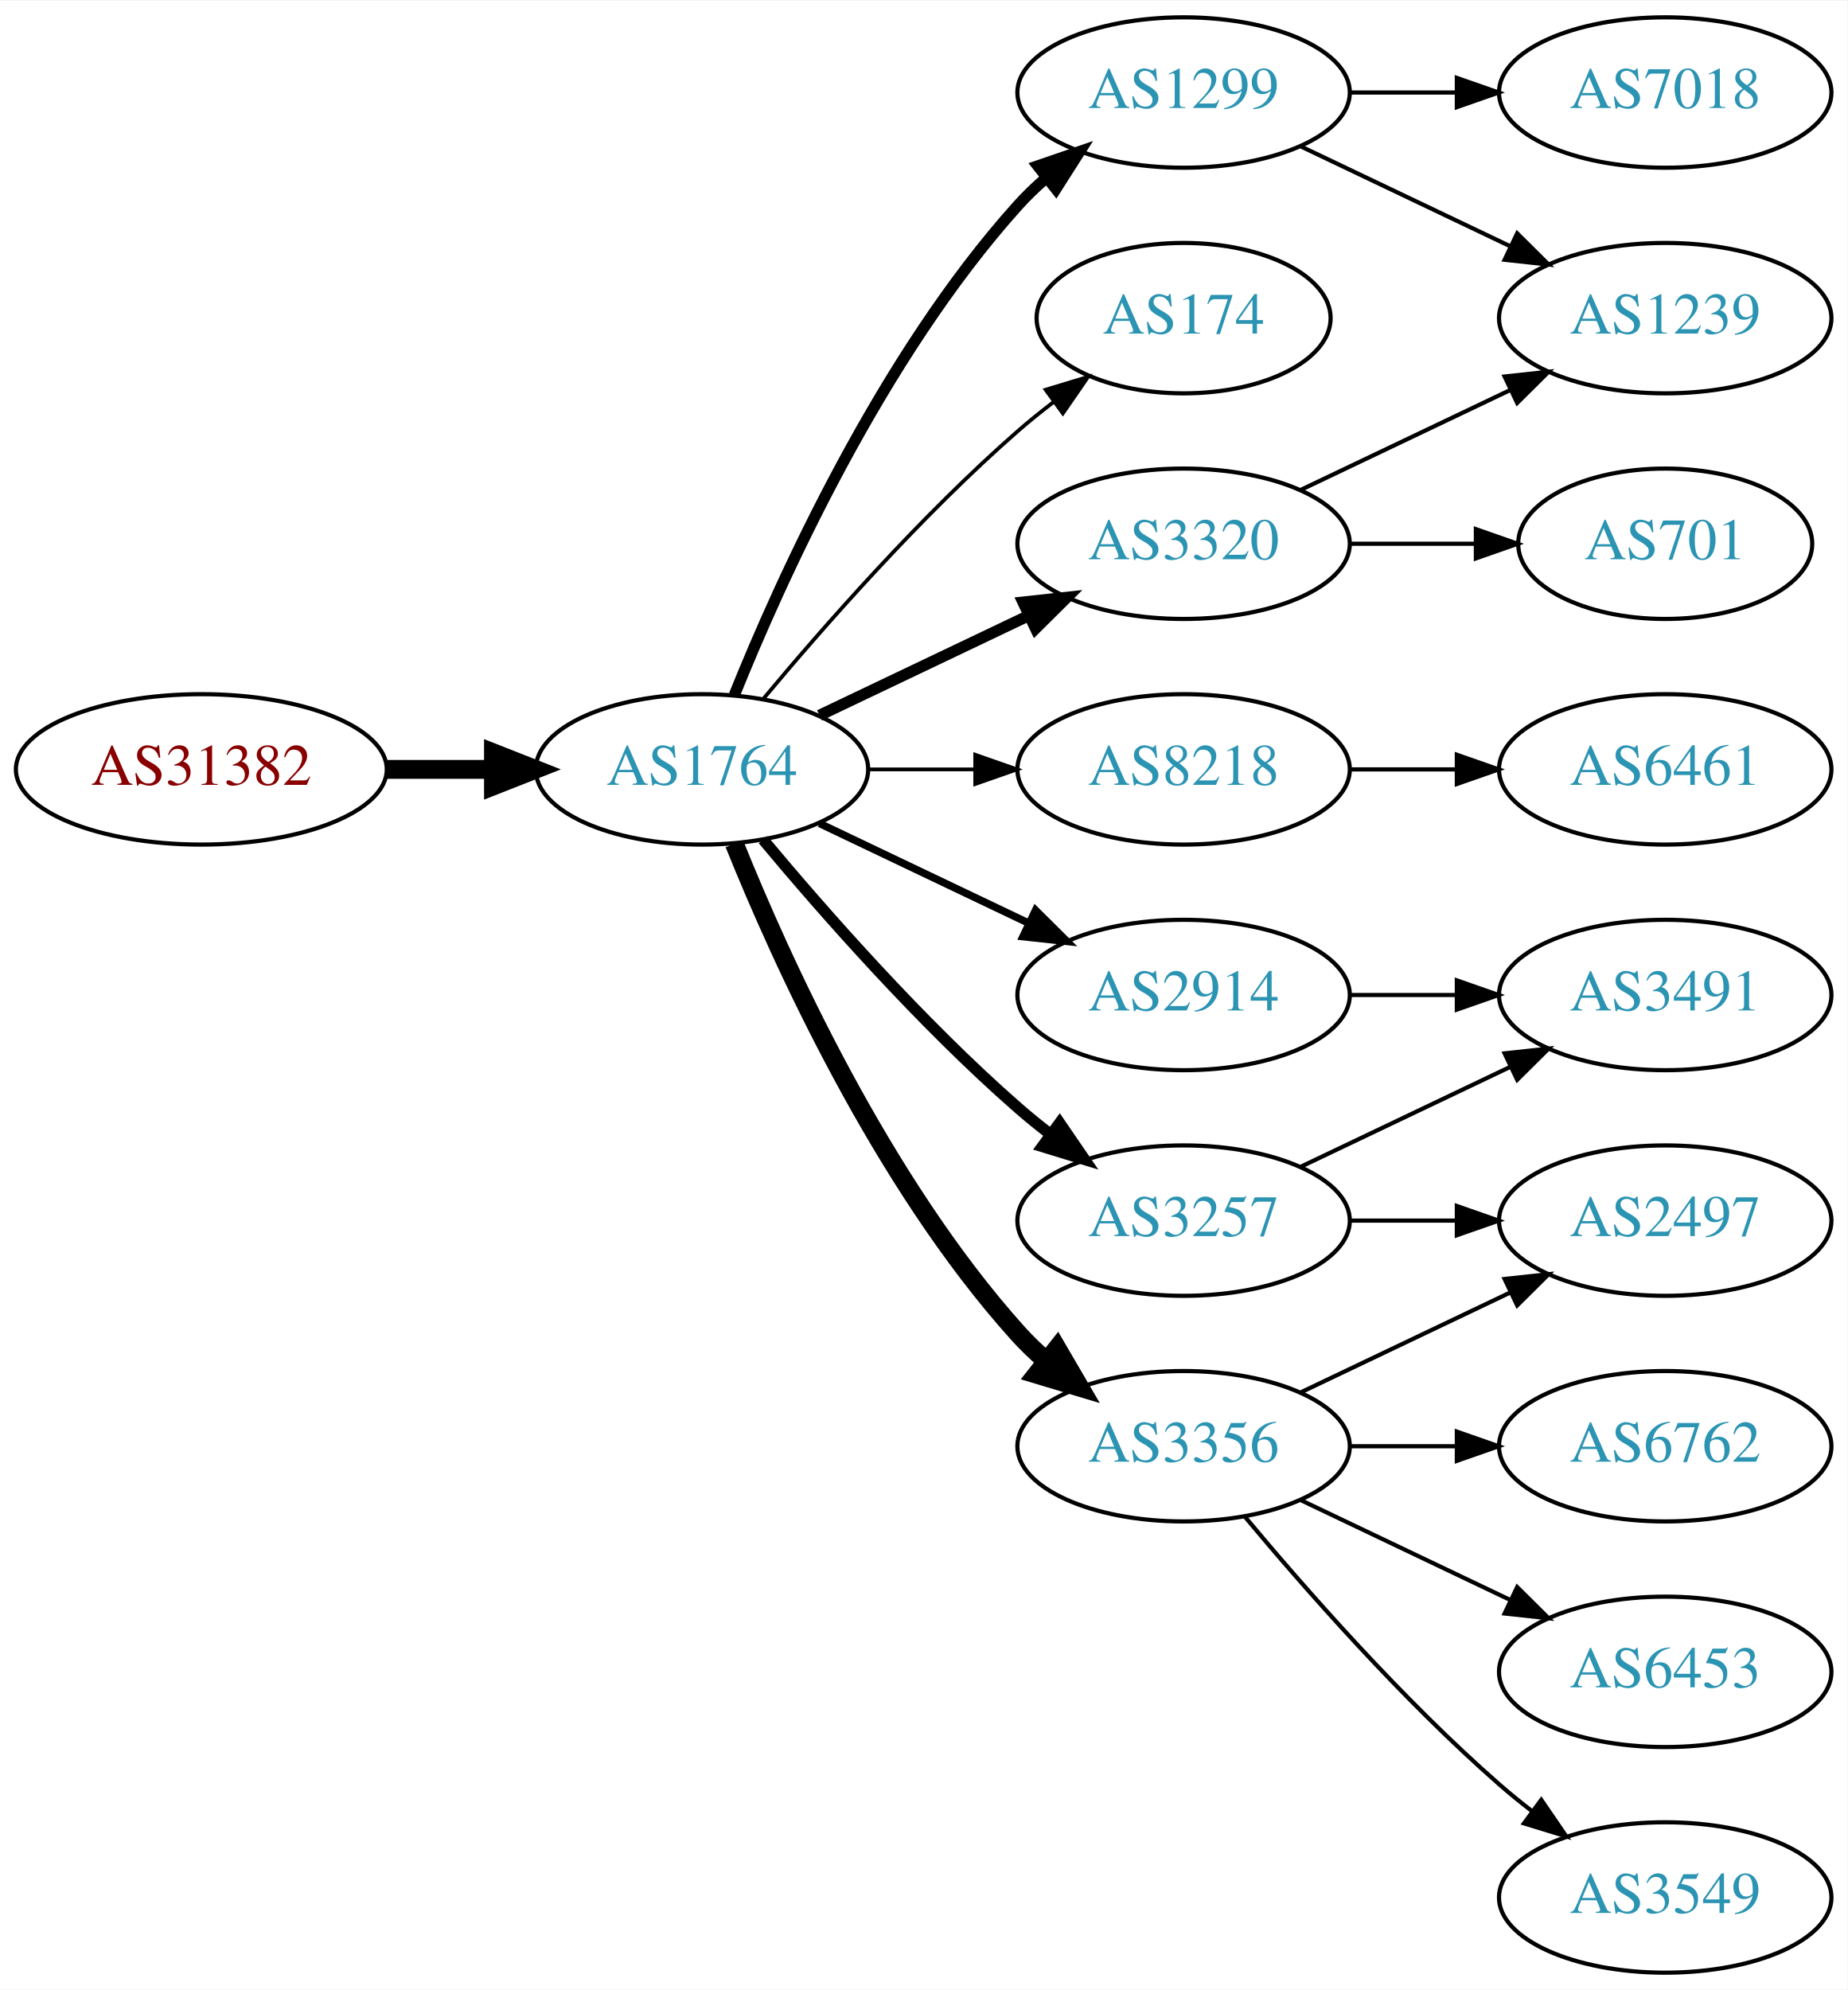
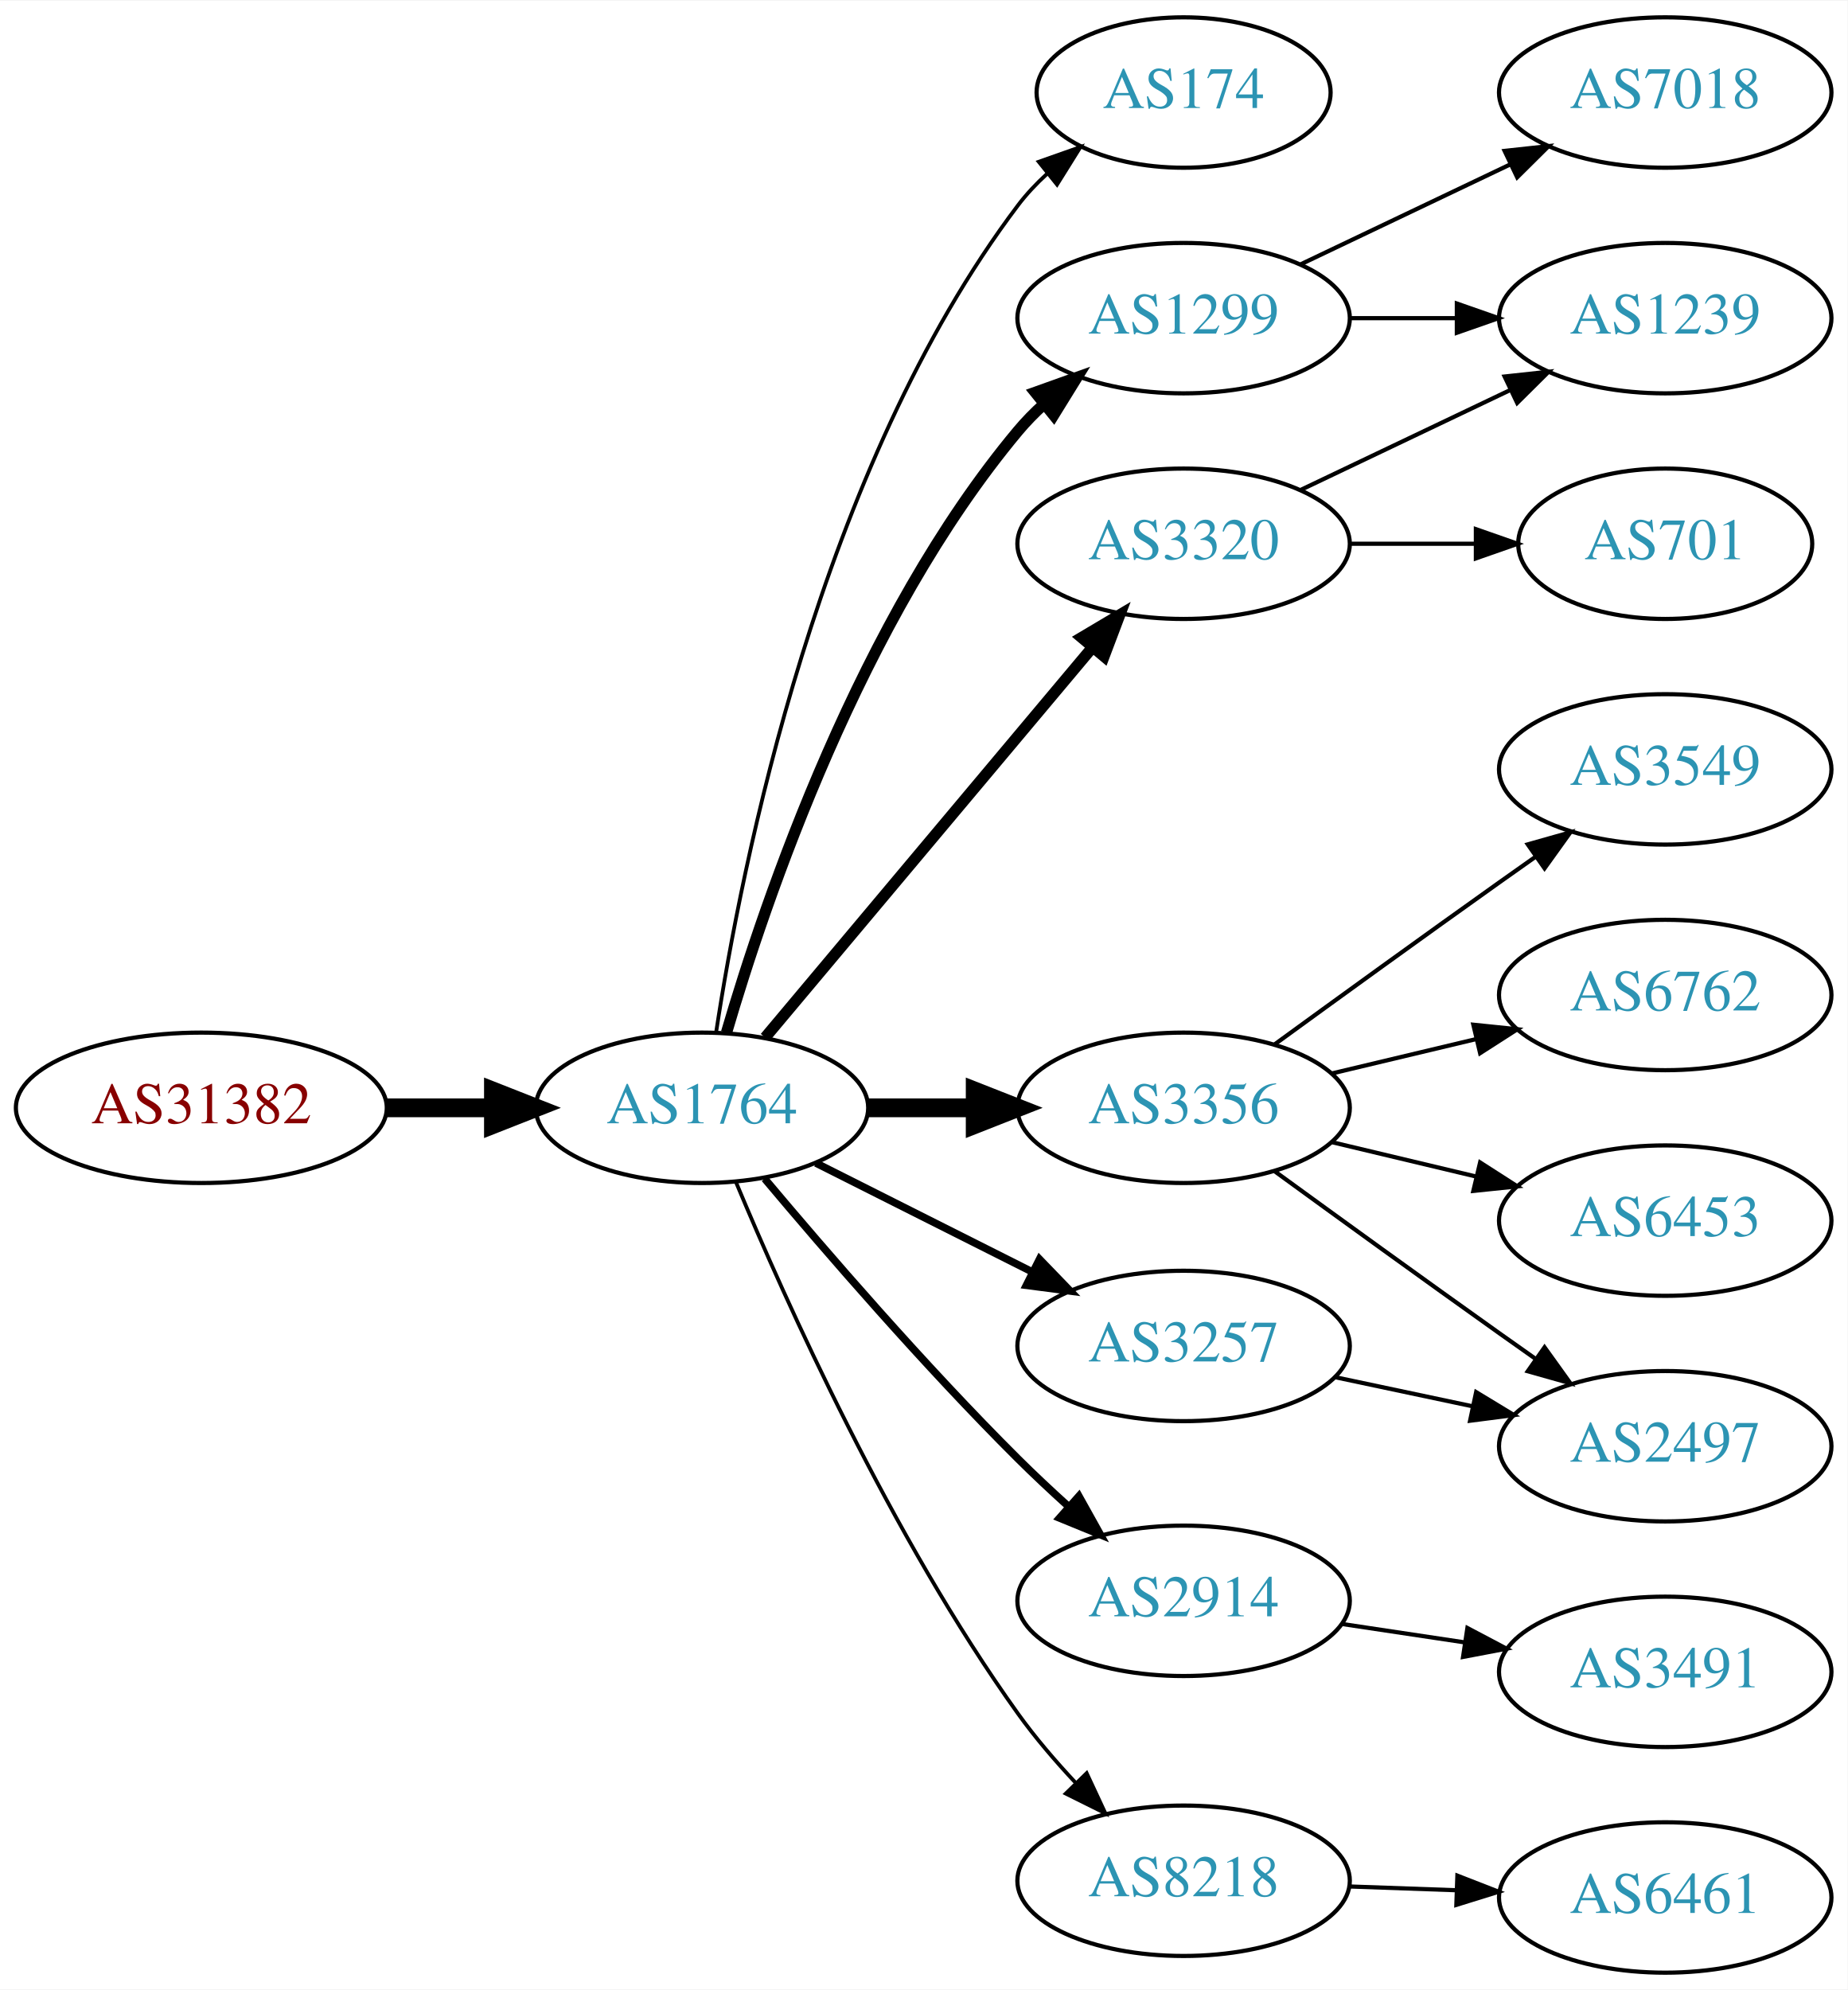
<svg xmlns="http://www.w3.org/2000/svg" xmlns:xlink="http://www.w3.org/1999/xlink" width="442pt" height="476pt" viewBox="0.00 0.00 442.27 476.00">
  <g id="graph0" class="graph" transform="scale(1 1) rotate(0) translate(4 472)">
    <polygon fill="white" stroke="none" points="-4,4 -4,-472 438.271,-472 438.271,4 -4,4" />
    <g id="node1" class="node">
      <g id="a_node1">
        <a xlink:href="/asn/31382" xlink:title="AS31382 ~ Kapsch BusinessCom AG [AT]">
-           <ellipse fill="#ffffff" stroke="black" cx="44.196" cy="-288" rx="44.393" ry="18" />
-           <text text-anchor="middle" x="44.196" y="-284.3" font-family="Times,serif" font-size="14.00" fill="#880000">AS31382</text>
+           <ellipse fill="#ffffff" stroke="black" cx="44.196" cy="-207" rx="44.393" ry="18" />
+           <text text-anchor="middle" x="44.196" y="-203.3" font-family="Times,serif" font-size="14.00" fill="#880000">AS31382</text>
        </a>
      </g>
    </g>
    <g id="node2" class="node">
      <g id="a_node2">
        <a xlink:href="/asn/1764" xlink:title="AS1764 ~ NEXTLAYER-AS [AT]">
-           <ellipse fill="#ffffff" stroke="black" cx="164.039" cy="-288" rx="39.794" ry="18" />
-           <text text-anchor="middle" x="164.039" y="-284.3" font-family="Times,serif" font-size="14.00" fill="#2c94b3">AS1764</text>
+           <ellipse fill="#ffffff" stroke="black" cx="164.039" cy="-207" rx="39.794" ry="18" />
+           <text text-anchor="middle" x="164.039" y="-203.3" font-family="Times,serif" font-size="14.00" fill="#2c94b3">AS1764</text>
        </a>
      </g>
    </g>
    <g id="edge1" class="edge">
-       <path fill="none" stroke="black" stroke-width="4.5" d="M88.407,-288C96.72,-288 105.482,-288 113.965,-288" />
-       <polygon fill="black" stroke="black" stroke-width="4.5" points="114.123,-291.938 124.123,-288 114.123,-284.063 114.123,-291.938" />
+       <path fill="none" stroke="black" stroke-width="4.5" d="M88.407,-207C96.72,-207 105.482,-207 113.965,-207" />
+       <polygon fill="black" stroke="black" stroke-width="4.5" points="114.123,-210.938 124.123,-207 114.123,-203.063 114.123,-210.938" />
    </g>
    <g id="node3" class="node">
      <g id="a_node3">
-         <a xlink:href="/asn/1299" xlink:title="AS1299 ~ Telia Carrier [EU]">
-           <ellipse fill="#ffffff" stroke="black" cx="279.332" cy="-450" rx="39.794" ry="18" />
-           <text text-anchor="middle" x="279.332" y="-446.3" font-family="Times,serif" font-size="14.00" fill="#2c94b3">AS1299</text>
+         <a xlink:href="/asn/174" xlink:title="AS174 ~ Cogent Communications [US]">
+           <ellipse fill="#ffffff" stroke="black" cx="279.332" cy="-450" rx="35.194" ry="18" />
+           <text text-anchor="middle" x="279.332" y="-446.3" font-family="Times,serif" font-size="14.00" fill="#2c94b3">AS174</text>
        </a>
      </g>
    </g>
    <g id="edge2" class="edge">
-       <path fill="none" stroke="black" stroke-width="2.7" d="M171.786,-305.787C182.837,-333.243 206.891,-386.578 239.685,-423 241.688,-425.224 243.906,-427.363 246.239,-429.397" />
-       <polygon fill="black" stroke="black" stroke-width="2.7" points="244.437,-432.433 254.458,-435.873 248.769,-426.935 244.437,-432.433" />
+       <path fill="none" stroke="black" stroke-width="0.9" d="M167.415,-224.986C173.389,-264.422 192.1,-359.995 239.685,-423 241.708,-425.678 244.073,-428.19 246.621,-430.522" />
+       <polygon fill="black" stroke="black" stroke-width="0.9" points="244.655,-433.432 254.646,-436.958 249.035,-427.972 244.655,-433.432" />
    </g>
    <g id="node4" class="node">
      <g id="a_node4">
-         <a xlink:href="/asn/174" xlink:title="AS174 ~ Cogent Communications [US]">
-           <ellipse fill="#ffffff" stroke="black" cx="279.332" cy="-396" rx="35.194" ry="18" />
-           <text text-anchor="middle" x="279.332" y="-392.3" font-family="Times,serif" font-size="14.00" fill="#2c94b3">AS174</text>
+         <a xlink:href="/asn/1299" xlink:title="AS1299 ~ Telia Carrier [EU]">
+           <ellipse fill="#ffffff" stroke="black" cx="279.332" cy="-396" rx="39.794" ry="18" />
+           <text text-anchor="middle" x="279.332" y="-392.3" font-family="Times,serif" font-size="14.00" fill="#2c94b3">AS1299</text>
        </a>
      </g>
    </g>
    <g id="edge3" class="edge">
-       <path fill="none" stroke="black" stroke-width="0.9" d="M178.669,-304.817C192.951,-321.929 216.498,-348.745 239.685,-369 242.355,-371.332 245.228,-373.648 248.158,-375.886" />
-       <polygon fill="black" stroke="black" stroke-width="0.9" points="246.309,-378.87 256.449,-381.939 250.436,-373.216 246.309,-378.87" />
+       <path fill="none" stroke="black" stroke-width="2.7" d="M169.913,-225.002C179.227,-256.844 202.043,-323.981 239.685,-369 241.555,-371.237 243.654,-373.374 245.88,-375.396" />
+       <polygon fill="black" stroke="black" stroke-width="2.7" points="243.823,-378.234 253.799,-381.804 248.227,-372.793 243.823,-378.234" />
    </g>
    <g id="node5" class="node">
      <g id="a_node5">
-         <a xlink:href="/asn/8218" xlink:title="AS8218 ~ legacy Neotelecoms [FR]">
-           <ellipse fill="#ffffff" stroke="black" cx="279.332" cy="-288" rx="39.794" ry="18" />
-           <text text-anchor="middle" x="279.332" y="-284.3" font-family="Times,serif" font-size="14.00" fill="#2c94b3">AS8218</text>
-         </a>
-       </g>
-     </g>
-     <g id="edge4" class="edge">
-       <path fill="none" stroke="black" stroke-width="0.9" d="M203.711,-288C211.914,-288 220.678,-288 229.21,-288" />
-       <polygon fill="black" stroke="black" stroke-width="0.9" points="229.449,-291.5 239.449,-288 229.449,-284.5 229.449,-291.5" />
-     </g>
-     <g id="node6" class="node">
-       <g id="a_node6">
        <a xlink:href="/asn/3320" xlink:title="AS3320 ~ DTAG [DE]">
          <ellipse fill="#ffffff" stroke="black" cx="279.332" cy="-342" rx="39.794" ry="18" />
          <text text-anchor="middle" x="279.332" y="-338.3" font-family="Times,serif" font-size="14.00" fill="#2c94b3">AS3320</text>
        </a>
      </g>
    </g>
+     <g id="edge4" class="edge">
+       <path fill="none" stroke="black" stroke-width="2.7" d="M179.158,-223.825C198.833,-247.269 234.637,-289.934 257.415,-317.076" />
+       <polygon fill="black" stroke="black" stroke-width="2.7" points="254.925,-319.553 264.034,-324.963 260.287,-315.053 254.925,-319.553" />
+     </g>
+     <g id="node6" class="node">
+       <g id="a_node6">
+         <a xlink:href="/asn/3356" xlink:title="AS3356 ~ Level 3 Parent, LLC [US]">
+           <ellipse fill="#ffffff" stroke="black" cx="279.332" cy="-207" rx="39.794" ry="18" />
+           <text text-anchor="middle" x="279.332" y="-203.3" font-family="Times,serif" font-size="14.00" fill="#2c94b3">AS3356</text>
+         </a>
+       </g>
+     </g>
    <g id="edge5" class="edge">
-       <path fill="none" stroke="black" stroke-width="2.7" d="M192.175,-300.934C207.169,-308.081 225.99,-317.052 242.213,-324.785" />
-       <polygon fill="black" stroke="black" stroke-width="2.7" points="240.884,-328.028 251.417,-329.171 243.895,-321.709 240.884,-328.028" />
+       <path fill="none" stroke="black" stroke-width="4.5" d="M203.711,-207C211.914,-207 220.678,-207 229.21,-207" />
+       <polygon fill="black" stroke="black" stroke-width="4.5" points="229.449,-210.938 239.449,-207 229.449,-203.063 229.449,-210.938" />
    </g>
    <g id="node7" class="node">
      <g id="a_node7">
        <a xlink:href="/asn/3257" xlink:title="AS3257 ~ GTT [DE]">
-           <ellipse fill="#ffffff" stroke="black" cx="279.332" cy="-180" rx="39.794" ry="18" />
-           <text text-anchor="middle" x="279.332" y="-176.3" font-family="Times,serif" font-size="14.00" fill="#2c94b3">AS3257</text>
+           <ellipse fill="#ffffff" stroke="black" cx="279.332" cy="-150" rx="39.794" ry="18" />
+           <text text-anchor="middle" x="279.332" y="-146.3" font-family="Times,serif" font-size="14.00" fill="#2c94b3">AS3257</text>
        </a>
      </g>
    </g>
    <g id="edge6" class="edge">
-       <path fill="none" stroke="black" stroke-width="2.7" d="M178.669,-271.183C192.951,-254.071 216.498,-227.255 239.685,-207 242.151,-204.846 244.789,-202.706 247.487,-200.628" />
-       <polygon fill="black" stroke="black" stroke-width="2.7" points="249.66,-203.375 255.641,-194.63 245.512,-197.736 249.66,-203.375" />
+       <path fill="none" stroke="black" stroke-width="1.8" d="M191.315,-193.78C206.758,-186.01 226.476,-176.089 243.237,-167.657" />
+       <polygon fill="black" stroke="black" stroke-width="1.8" points="244.838,-170.77 252.198,-163.149 241.691,-164.516 244.838,-170.77" />
    </g>
    <g id="node8" class="node">
      <g id="a_node8">
-         <a xlink:href="/asn/3356" xlink:title="AS3356 ~ Level 3 Parent, LLC [US]">
-           <ellipse fill="#ffffff" stroke="black" cx="279.332" cy="-126" rx="39.794" ry="18" />
-           <text text-anchor="middle" x="279.332" y="-122.3" font-family="Times,serif" font-size="14.00" fill="#2c94b3">AS3356</text>
+         <a xlink:href="/asn/2914" xlink:title="AS2914 ~ NTT America, Inc. [US]">
+           <ellipse fill="#ffffff" stroke="black" cx="279.332" cy="-89" rx="39.794" ry="18" />
+           <text text-anchor="middle" x="279.332" y="-85.3" font-family="Times,serif" font-size="14.00" fill="#2c94b3">AS2914</text>
        </a>
      </g>
    </g>
    <g id="edge7" class="edge">
-       <path fill="none" stroke="black" stroke-width="4.5" d="M171.786,-270.213C182.837,-242.757 206.891,-189.422 239.685,-153 241.688,-150.776 243.906,-148.637 246.239,-146.603" />
-       <polygon fill="black" stroke="black" stroke-width="4.5" points="249.04,-149.409 254.458,-140.127 244.166,-143.223 249.04,-149.409" />
+       <path fill="none" stroke="black" stroke-width="1.8" d="M179.049,-190.035C193.635,-172.667 217.419,-145.155 239.685,-123 243.468,-119.236 247.589,-115.378 251.685,-111.674" />
+       <polygon fill="black" stroke="black" stroke-width="1.8" points="254.27,-114.06 259.434,-104.808 249.628,-108.82 254.27,-114.06" />
    </g>
    <g id="node9" class="node">
      <g id="a_node9">
-         <a xlink:href="/asn/2914" xlink:title="AS2914 ~ NTT America, Inc. [US]">
-           <ellipse fill="#ffffff" stroke="black" cx="279.332" cy="-234" rx="39.794" ry="18" />
-           <text text-anchor="middle" x="279.332" y="-230.3" font-family="Times,serif" font-size="14.00" fill="#2c94b3">AS2914</text>
+         <a xlink:href="/asn/8218" xlink:title="AS8218 ~ legacy Neotelecoms [FR]">
+           <ellipse fill="#ffffff" stroke="black" cx="279.332" cy="-22" rx="39.794" ry="18" />
+           <text text-anchor="middle" x="279.332" y="-18.3" font-family="Times,serif" font-size="14.00" fill="#2c94b3">AS8218</text>
        </a>
      </g>
    </g>
    <g id="edge8" class="edge">
-       <path fill="none" stroke="black" stroke-width="1.8" d="M192.175,-275.066C207.169,-267.919 225.99,-258.948 242.213,-251.215" />
-       <polygon fill="black" stroke="black" stroke-width="1.8" points="243.895,-254.291 251.417,-246.829 240.884,-247.972 243.895,-254.291" />
+       <path fill="none" stroke="black" stroke-width="0.9" d="M172.23,-189.091C184.053,-160.727 209.338,-104.346 239.685,-62 243.767,-56.305 248.639,-50.624 253.527,-45.408" />
+       <polygon fill="black" stroke="black" stroke-width="0.9" points="256.13,-47.752 260.607,-38.15 251.119,-42.864 256.13,-47.752" />
+     </g>
+     <g id="node10" class="node">
+       <g id="a_node10">
+         <a xlink:href="/asn/1239" xlink:title="AS1239 ~ Sprint [US]">
+           <ellipse fill="#ffffff" stroke="black" cx="394.625" cy="-396" rx="39.794" ry="18" />
+           <text text-anchor="middle" x="394.625" y="-392.3" font-family="Times,serif" font-size="14.00" fill="#2c94b3">AS1239</text>
+         </a>
+       </g>
+     </g>
+     <g id="edge9" class="edge">
+       <path fill="none" stroke="black" d="M319.004,-396C327.207,-396 335.971,-396 344.503,-396" />
+       <polygon fill="black" stroke="black" points="344.742,-399.5 354.742,-396 344.742,-392.5 344.742,-399.5" />
    </g>
    <g id="node11" class="node">
      <g id="a_node11">
        <a xlink:href="/asn/7018" xlink:title="AS7018 ~ AT&amp;T Services, Inc. [US]">
          <ellipse fill="#ffffff" stroke="black" cx="394.625" cy="-450" rx="39.794" ry="18" />
          <text text-anchor="middle" x="394.625" y="-446.3" font-family="Times,serif" font-size="14.00" fill="#2c94b3">AS7018</text>
        </a>
      </g>
    </g>
    <g id="edge10" class="edge">
-       <path fill="none" stroke="black" d="M319.004,-450C327.207,-450 335.971,-450 344.503,-450" />
-       <polygon fill="black" stroke="black" points="344.742,-453.5 354.742,-450 344.742,-446.5 344.742,-453.5" />
+       <path fill="none" stroke="black" d="M307.468,-408.934C322.462,-416.081 341.283,-425.052 357.506,-432.785" />
+       <polygon fill="black" stroke="black" points="356.177,-436.028 366.71,-437.171 359.188,-429.709 356.177,-436.028" />
+     </g>
+     <g id="edge11" class="edge">
+       <path fill="none" stroke="black" d="M307.468,-354.934C322.462,-362.081 341.283,-371.052 357.506,-378.785" />
+       <polygon fill="black" stroke="black" points="356.177,-382.028 366.71,-383.171 359.188,-375.709 356.177,-382.028" />
    </g>
    <g id="node12" class="node">
      <g id="a_node12">
-         <a xlink:href="/asn/1239" xlink:title="AS1239 ~ Sprint [US]">
-           <ellipse fill="#ffffff" stroke="black" cx="394.625" cy="-396" rx="39.794" ry="18" />
-           <text text-anchor="middle" x="394.625" y="-392.3" font-family="Times,serif" font-size="14.00" fill="#2c94b3">AS1239</text>
-         </a>
-       </g>
-     </g>
-     <g id="edge11" class="edge">
-       <path fill="none" stroke="black" d="M307.468,-437.066C322.462,-429.919 341.283,-420.948 357.506,-413.215" />
-       <polygon fill="black" stroke="black" points="359.188,-416.291 366.71,-408.829 356.177,-409.972 359.188,-416.291" />
-     </g>
-     <g id="node10" class="node">
-       <g id="a_node10">
-         <a xlink:href="/asn/6461" xlink:title="AS6461 ~ Zayo Bandwidth [US]">
-           <ellipse fill="#ffffff" stroke="black" cx="394.625" cy="-288" rx="39.794" ry="18" />
-           <text text-anchor="middle" x="394.625" y="-284.3" font-family="Times,serif" font-size="14.00" fill="#2c94b3">AS6461</text>
-         </a>
-       </g>
-     </g>
-     <g id="edge9" class="edge">
-       <path fill="none" stroke="black" d="M319.004,-288C327.207,-288 335.971,-288 344.503,-288" />
-       <polygon fill="black" stroke="black" points="344.742,-291.5 354.742,-288 344.742,-284.5 344.742,-291.5" />
-     </g>
-     <g id="edge12" class="edge">
-       <path fill="none" stroke="black" d="M307.468,-354.934C322.462,-362.081 341.283,-371.052 357.506,-378.785" />
-       <polygon fill="black" stroke="black" points="356.177,-382.028 366.71,-383.171 359.188,-375.709 356.177,-382.028" />
-     </g>
-     <g id="node13" class="node">
-       <g id="a_node13">
        <a xlink:href="/asn/701" xlink:title="AS701 ~ UUNET [US]">
          <ellipse fill="#ffffff" stroke="black" cx="394.625" cy="-342" rx="35.194" ry="18" />
          <text text-anchor="middle" x="394.625" y="-338.3" font-family="Times,serif" font-size="14.00" fill="#2c94b3">AS701</text>
        </a>
      </g>
    </g>
-     <g id="edge13" class="edge">
+     <g id="edge12" class="edge">
      <path fill="none" stroke="black" d="M319.004,-342C328.709,-342 339.2,-342 349.163,-342" />
      <polygon fill="black" stroke="black" points="349.299,-345.5 359.299,-342 349.299,-338.5 349.299,-345.5" />
    </g>
+     <g id="node13" class="node">
+       <g id="a_node13">
+         <a xlink:href="/asn/3549" xlink:title="AS3549 ~ Level 3 Parent, LLC [US]">
+           <ellipse fill="#ffffff" stroke="black" cx="394.625" cy="-288" rx="39.794" ry="18" />
+           <text text-anchor="middle" x="394.625" y="-284.3" font-family="Times,serif" font-size="14.00" fill="#2c94b3">AS3549</text>
+         </a>
+       </g>
+     </g>
+     <g id="edge13" class="edge">
+       <path fill="none" stroke="black" d="M301.18,-222.222C316.114,-233.091 336.727,-248.025 354.978,-261 357.799,-263.005 360.742,-265.085 363.69,-267.159" />
+       <polygon fill="black" stroke="black" points="361.717,-270.05 371.914,-272.926 365.736,-264.319 361.717,-270.05" />
+     </g>
    <g id="node14" class="node">
      <g id="a_node14">
-         <a xlink:href="/asn/3491" xlink:title="AS3491 ~ PCCW Global, Inc. [US]">
+         <a xlink:href="/asn/6762" xlink:title="AS6762 ~ TELECOM ITALIA SPARKLE S.p.A. [IT]">
          <ellipse fill="#ffffff" stroke="black" cx="394.625" cy="-234" rx="39.794" ry="18" />
-           <text text-anchor="middle" x="394.625" y="-230.3" font-family="Times,serif" font-size="14.00" fill="#2c94b3">AS3491</text>
+           <text text-anchor="middle" x="394.625" y="-230.3" font-family="Times,serif" font-size="14.00" fill="#2c94b3">AS6762</text>
        </a>
      </g>
    </g>
    <g id="edge14" class="edge">
-       <path fill="none" stroke="black" d="M307.468,-192.934C322.462,-200.081 341.283,-209.052 357.506,-216.785" />
-       <polygon fill="black" stroke="black" points="356.177,-220.028 366.71,-221.171 359.188,-213.709 356.177,-220.028" />
+       <path fill="none" stroke="black" d="M314.939,-215.248C325.81,-217.838 337.964,-220.735 349.407,-223.462" />
+       <polygon fill="black" stroke="black" points="348.69,-226.889 359.229,-225.803 350.313,-220.08 348.69,-226.889" />
    </g>
    <g id="node15" class="node">
      <g id="a_node15">
-         <a xlink:href="/asn/2497" xlink:title="AS2497 ~ Internet Initiative Japan Inc. [JP]">
+         <a xlink:href="/asn/6453" xlink:title="AS6453 ~ TATA COMMUNICATIONS (AMERICA) INC [US]">
          <ellipse fill="#ffffff" stroke="black" cx="394.625" cy="-180" rx="39.794" ry="18" />
-           <text text-anchor="middle" x="394.625" y="-176.3" font-family="Times,serif" font-size="14.00" fill="#2c94b3">AS2497</text>
+           <text text-anchor="middle" x="394.625" y="-176.3" font-family="Times,serif" font-size="14.00" fill="#2c94b3">AS6453</text>
        </a>
      </g>
    </g>
    <g id="edge15" class="edge">
-       <path fill="none" stroke="black" d="M319.004,-180C327.207,-180 335.971,-180 344.503,-180" />
-       <polygon fill="black" stroke="black" points="344.742,-183.5 354.742,-180 344.742,-176.5 344.742,-183.5" />
-     </g>
-     <g id="edge17" class="edge">
-       <path fill="none" stroke="black" d="M307.468,-138.934C322.462,-146.081 341.283,-155.052 357.506,-162.785" />
-       <polygon fill="black" stroke="black" points="356.177,-166.028 366.71,-167.171 359.188,-159.709 356.177,-166.028" />
+       <path fill="none" stroke="black" d="M314.939,-198.752C325.81,-196.162 337.964,-193.265 349.407,-190.538" />
+       <polygon fill="black" stroke="black" points="350.313,-193.92 359.229,-188.197 348.69,-187.111 350.313,-193.92" />
    </g>
    <g id="node16" class="node">
      <g id="a_node16">
-         <a xlink:href="/asn/6762" xlink:title="AS6762 ~ TELECOM ITALIA SPARKLE S.p.A. [IT]">
+         <a xlink:href="/asn/2497" xlink:title="AS2497 ~ Internet Initiative Japan Inc. [JP]">
          <ellipse fill="#ffffff" stroke="black" cx="394.625" cy="-126" rx="39.794" ry="18" />
-           <text text-anchor="middle" x="394.625" y="-122.3" font-family="Times,serif" font-size="14.00" fill="#2c94b3">AS6762</text>
+           <text text-anchor="middle" x="394.625" y="-122.3" font-family="Times,serif" font-size="14.00" fill="#2c94b3">AS2497</text>
        </a>
      </g>
    </g>
    <g id="edge16" class="edge">
-       <path fill="none" stroke="black" d="M319.004,-126C327.207,-126 335.971,-126 344.503,-126" />
-       <polygon fill="black" stroke="black" points="344.742,-129.5 354.742,-126 344.742,-122.5 344.742,-129.5" />
+       <path fill="none" stroke="black" d="M301.18,-191.778C316.114,-180.909 336.727,-165.975 354.978,-153 357.799,-150.995 360.742,-148.915 363.69,-146.841" />
+       <polygon fill="black" stroke="black" points="365.736,-149.681 371.914,-141.074 361.717,-143.95 365.736,-149.681" />
+     </g>
+     <g id="edge17" class="edge">
+       <path fill="none" stroke="black" d="M315.557,-142.538C326.001,-140.325 337.584,-137.872 348.561,-135.546" />
+       <polygon fill="black" stroke="black" points="349.363,-138.954 358.421,-133.458 347.913,-132.106 349.363,-138.954" />
    </g>
    <g id="node17" class="node">
      <g id="a_node17">
-         <a xlink:href="/asn/6453" xlink:title="AS6453 ~ TATA COMMUNICATIONS (AMERICA) INC [US]">
+         <a xlink:href="/asn/3491" xlink:title="AS3491 ~ PCCW Global, Inc. [US]">
          <ellipse fill="#ffffff" stroke="black" cx="394.625" cy="-72" rx="39.794" ry="18" />
-           <text text-anchor="middle" x="394.625" y="-68.3" font-family="Times,serif" font-size="14.00" fill="#2c94b3">AS6453</text>
+           <text text-anchor="middle" x="394.625" y="-68.3" font-family="Times,serif" font-size="14.00" fill="#2c94b3">AS3491</text>
        </a>
      </g>
    </g>
    <g id="edge18" class="edge">
-       <path fill="none" stroke="black" d="M307.468,-113.066C322.462,-105.919 341.283,-96.948 357.506,-89.215" />
-       <polygon fill="black" stroke="black" points="359.188,-92.291 366.71,-84.829 356.177,-85.972 359.188,-92.291" />
+       <path fill="none" stroke="black" d="M317.115,-83.481C326.513,-82.07 336.748,-80.535 346.584,-79.059" />
+       <polygon fill="black" stroke="black" points="347.269,-82.495 356.638,-77.55 346.23,-75.573 347.269,-82.495" />
    </g>
    <g id="node18" class="node">
      <g id="a_node18">
-         <a xlink:href="/asn/3549" xlink:title="AS3549 ~ Level 3 Parent, LLC [US]">
+         <a xlink:href="/asn/6461" xlink:title="AS6461 ~ Zayo Bandwidth [US]">
          <ellipse fill="#ffffff" stroke="black" cx="394.625" cy="-18" rx="39.794" ry="18" />
-           <text text-anchor="middle" x="394.625" y="-14.3" font-family="Times,serif" font-size="14.00" fill="#2c94b3">AS3549</text>
+           <text text-anchor="middle" x="394.625" y="-14.3" font-family="Times,serif" font-size="14.00" fill="#2c94b3">AS6461</text>
        </a>
      </g>
    </g>
    <g id="edge19" class="edge">
-       <path fill="none" stroke="black" d="M293.962,-109.183C308.244,-92.071 331.791,-65.255 354.978,-45 357.444,-42.846 360.082,-40.706 362.78,-38.628" />
-       <polygon fill="black" stroke="black" points="364.953,-41.375 370.934,-32.63 360.805,-35.736 364.953,-41.375" />
-     </g>
-     <g id="edge20" class="edge">
-       <path fill="none" stroke="black" d="M319.004,-234C327.207,-234 335.971,-234 344.503,-234" />
-       <polygon fill="black" stroke="black" points="344.742,-237.5 354.742,-234 344.742,-230.5 344.742,-237.5" />
+       <path fill="none" stroke="black" d="M319.004,-20.635C327.207,-20.345 335.971,-20.036 344.503,-19.734" />
+       <polygon fill="black" stroke="black" points="344.872,-23.224 354.742,-19.373 344.625,-16.228 344.872,-23.224" />
    </g>
  </g>
</svg>
